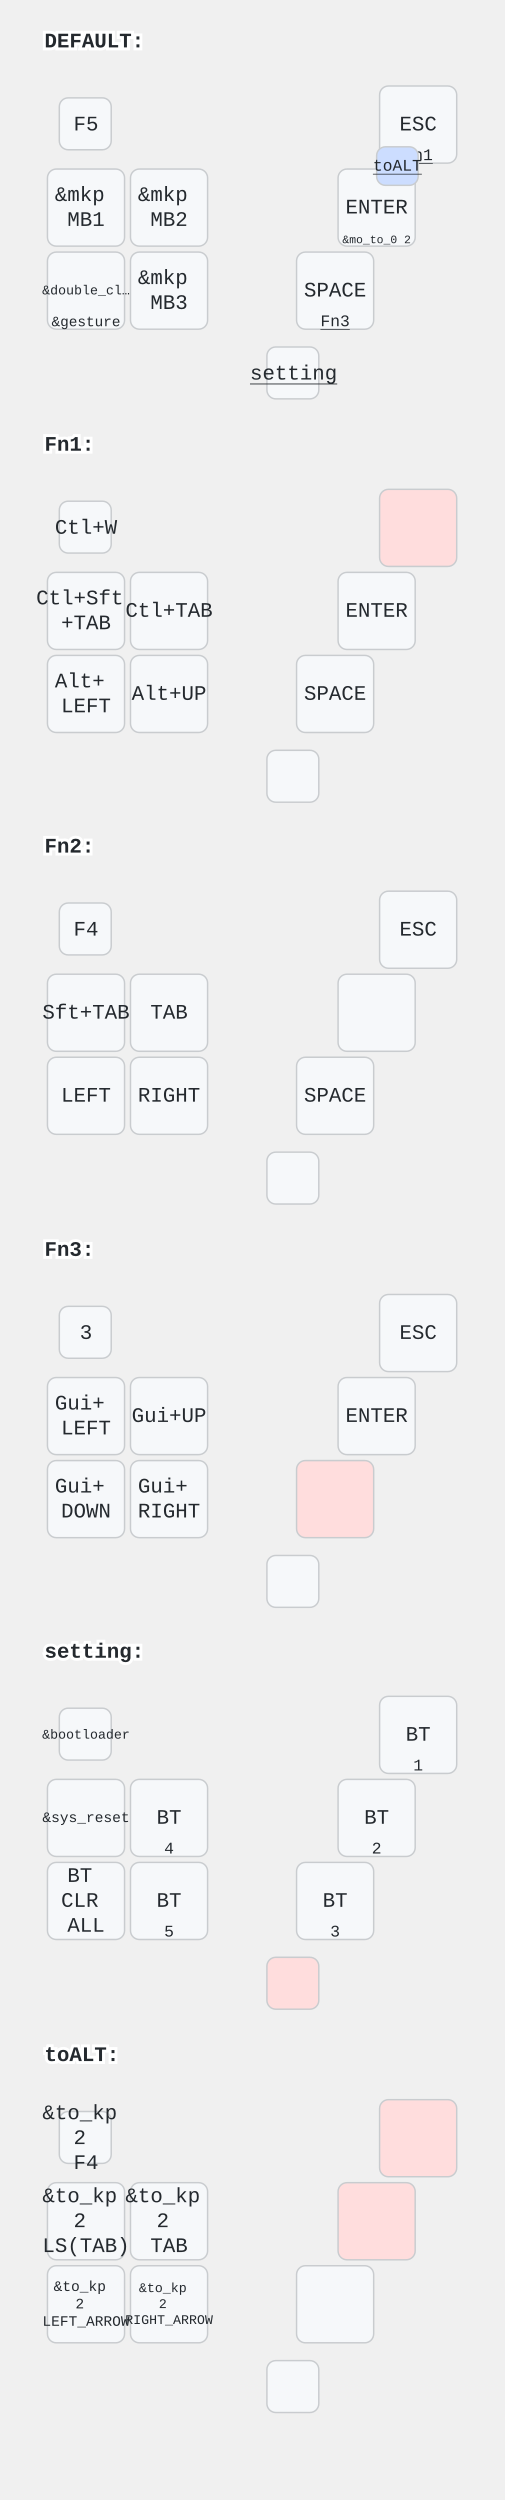
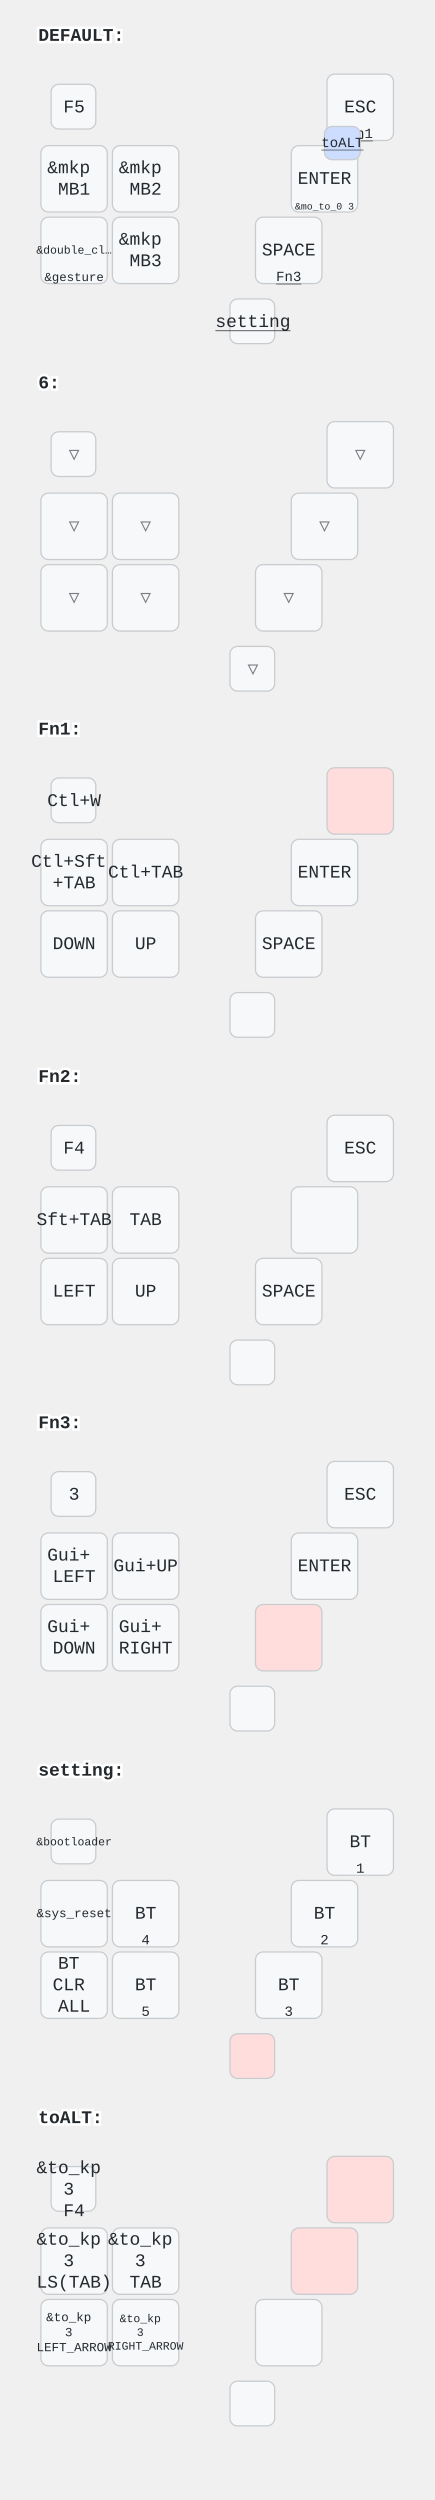
- <svg xmlns="http://www.w3.org/2000/svg" width="340" height="1686" viewBox="0 0 340 1686" class="keymap">
+ <svg xmlns="http://www.w3.org/2000/svg" width="340" height="1957" viewBox="0 0 340 1957" class="keymap">
  <style>/* inherit to force styles through use tags */
svg path {
    fill: inherit;
}

/* font and background color specifications */
svg.keymap {
    font-family: SFMono-Regular,Consolas,Liberation Mono,Menlo,monospace;
    font-size: 14px;
    font-kerning: normal;
    text-rendering: optimizeLegibility;
    fill: #24292e;
}

/* default key styling */
rect.key {
    fill: #f6f8fa;
}

rect.key, rect.combo {
    stroke: #c9cccf;
    stroke-width: 1;
}

/* default key side styling, only used is draw_key_sides is set */
rect.side {
    filter: brightness(90%);
}

/* color accent for combo boxes */
rect.combo, rect.combo-separate {
    fill: #cdf;
}

/* color accent for held keys */
rect.held, rect.combo.held {
    fill: #fdd;
}

/* color accent for ghost (optional) keys */
rect.ghost, rect.combo.ghost {
    stroke-dasharray: 4, 4;
    stroke-width: 2;
}

text {
    text-anchor: middle;
    dominant-baseline: middle;
}

/* styling for layer labels */
text.label {
    font-weight: bold;
    text-anchor: start;
    stroke: white;
    stroke-width: 4;
    paint-order: stroke;
}

/* styling for optional footer */
text.footer {
    text-anchor: end;
    dominant-baseline: auto;
    stroke: white;
    stroke-width: 4;
    paint-order: stroke;
}

/* styling for combo tap, and key non-tap label text */
text.combo, text.hold, text.shifted, text.left, text.right, text.tl, text.tr, text.bl, text.br {
    font-size: 11px;
}

text.hold, text.bl, text.br {
    text-anchor: middle;
    dominant-baseline: auto;
}

text.shifted, text.tl, text.tr {
    text-anchor: middle;
    dominant-baseline: hanging;
}

text.left, text.tl, text.bl {
    text-anchor: start;
}

text.right, text.tr, text.br {
    text-anchor: end;
}

text.layer-activator {
    text-decoration: underline;
}

/* styling for hold/shifted label text in combo box */
text.combo.hold, text.combo.shifted, text.combo.left, text.combo.right {
    font-size: 8px;
}

/* lighter symbol for transparent keys */
text.trans {
    fill: #7b7e81;
}

/* styling for combo dendrons */
path.combo {
    stroke-width: 1;
    stroke: gray;
    fill: none;
}

/* Start Tabler Icons Cleanup */
/* cannot use height/width with glyphs */
.icon-tabler &gt; path {
    fill: inherit;
    stroke: inherit;
    stroke-width: 2;
}
/* hide tabler's default box */
.icon-tabler &gt; path[stroke="none"][fill="none"] {
    visibility: hidden;
}
/* End Tabler Icons Cleanup */
</style>
  <g transform="translate(30, 0)" class="layer-DEFAULT">
    <text x="0" y="28" class="label" id="DEFAULT">DEFAULT:</text>
    <g transform="translate(0, 56)">
      <g transform="translate(28, 28)" class="key keypos-0">
        <rect rx="6" ry="6" x="-18" y="-18" width="35" height="35" class="key" />
        <text x="0" y="0" class="key tap">F5</text>
      </g>
      <g transform="translate(252, 28)" class="key keypos-1">
        <rect rx="6" ry="6" x="-26" y="-26" width="52" height="52" class="key" />
        <text x="0" y="0" class="key tap">ESC</text>
        <a href="#Fn1">
          <text x="0" y="24" class="key hold layer-activator">Fn1</text>
        </a>
      </g>
      <g transform="translate(28, 84)" class="key keypos-2">
        <rect rx="6" ry="6" x="-26" y="-26" width="52" height="52" class="key" />
        <text x="0" y="0" class="key tap">
          <tspan x="0" dy="-0.6em">&amp;mkp</tspan>
          <tspan x="0" dy="1.2em">MB1</tspan>
        </text>
      </g>
      <g transform="translate(84, 84)" class="key keypos-3">
        <rect rx="6" ry="6" x="-26" y="-26" width="52" height="52" class="key" />
        <text x="0" y="0" class="key tap">
          <tspan x="0" dy="-0.6em">&amp;mkp</tspan>
          <tspan x="0" dy="1.2em">MB2</tspan>
        </text>
      </g>
      <g transform="translate(224, 84)" class="key keypos-4">
        <rect rx="6" ry="6" x="-26" y="-26" width="52" height="52" class="key" />
        <text x="0" y="0" class="key tap">ENTER</text>
        <text x="0" y="24" class="key hold">
-           <tspan style="font-size: 70%">&amp;mo_to_0 2</tspan>
+           <tspan style="font-size: 70%">&amp;mo_to_0 3</tspan>
        </text>
      </g>
      <g transform="translate(28, 140)" class="key keypos-5">
        <rect rx="6" ry="6" x="-26" y="-26" width="52" height="52" class="key" />
        <text x="0" y="0" class="key tap">
          <tspan style="font-size: 64%">&amp;double_cl…</tspan>
        </text>
        <text x="0" y="24" class="key hold">
          <tspan style="font-size: 88%">&amp;gesture</tspan>
        </text>
      </g>
      <g transform="translate(84, 140)" class="key keypos-6">
        <rect rx="6" ry="6" x="-26" y="-26" width="52" height="52" class="key" />
        <text x="0" y="0" class="key tap">
          <tspan x="0" dy="-0.6em">&amp;mkp</tspan>
          <tspan x="0" dy="1.2em">MB3</tspan>
        </text>
      </g>
      <g transform="translate(196, 140)" class="key keypos-7">
        <rect rx="6" ry="6" x="-26" y="-26" width="52" height="52" class="key" />
        <text x="0" y="0" class="key tap">SPACE</text>
        <a href="#Fn3">
          <text x="0" y="24" class="key hold layer-activator">Fn3</text>
        </a>
      </g>
      <g transform="translate(168, 196)" class="key keypos-8">
        <rect rx="6" ry="6" x="-18" y="-18" width="35" height="35" class="key" />
        <a href="#setting">
          <text x="0" y="0" class="key tap layer-activator">setting</text>
        </a>
      </g>
      <g class="combo combopos-0">
        <rect rx="6" ry="6" x="224" y="43" width="28" height="26" class="combo" />
        <a href="#toALT">
          <text x="238" y="56" class="combo tap layer-activator">toALT</text>
        </a>
      </g>
    </g>
  </g>
-   <g transform="translate(30, 272)" class="layer-Fn1">
+   <g transform="translate(30, 272)" class="layer-6">
+     <text x="0" y="28" class="label" id="x_x">6:</text>
+     <g transform="translate(0, 56)">
+       <g transform="translate(28, 28)" class="key trans keypos-0">
+         <rect rx="6" ry="6" x="-18" y="-18" width="35" height="35" class="key trans" />
+         <text x="0" y="0" class="key trans tap">▽</text>
+       </g>
+       <g transform="translate(252, 28)" class="key trans keypos-1">
+         <rect rx="6" ry="6" x="-26" y="-26" width="52" height="52" class="key trans" />
+         <text x="0" y="0" class="key trans tap">▽</text>
+       </g>
+       <g transform="translate(28, 84)" class="key trans keypos-2">
+         <rect rx="6" ry="6" x="-26" y="-26" width="52" height="52" class="key trans" />
+         <text x="0" y="0" class="key trans tap">▽</text>
+       </g>
+       <g transform="translate(84, 84)" class="key trans keypos-3">
+         <rect rx="6" ry="6" x="-26" y="-26" width="52" height="52" class="key trans" />
+         <text x="0" y="0" class="key trans tap">▽</text>
+       </g>
+       <g transform="translate(224, 84)" class="key trans keypos-4">
+         <rect rx="6" ry="6" x="-26" y="-26" width="52" height="52" class="key trans" />
+         <text x="0" y="0" class="key trans tap">▽</text>
+       </g>
+       <g transform="translate(28, 140)" class="key trans keypos-5">
+         <rect rx="6" ry="6" x="-26" y="-26" width="52" height="52" class="key trans" />
+         <text x="0" y="0" class="key trans tap">▽</text>
+       </g>
+       <g transform="translate(84, 140)" class="key trans keypos-6">
+         <rect rx="6" ry="6" x="-26" y="-26" width="52" height="52" class="key trans" />
+         <text x="0" y="0" class="key trans tap">▽</text>
+       </g>
+       <g transform="translate(196, 140)" class="key trans keypos-7">
+         <rect rx="6" ry="6" x="-26" y="-26" width="52" height="52" class="key trans" />
+         <text x="0" y="0" class="key trans tap">▽</text>
+       </g>
+       <g transform="translate(168, 196)" class="key trans keypos-8">
+         <rect rx="6" ry="6" x="-18" y="-18" width="35" height="35" class="key trans" />
+         <text x="0" y="0" class="key trans tap">▽</text>
+       </g>
+     </g>
+   </g>
+   <g transform="translate(30, 543)" class="layer-Fn1">
    <text x="0" y="28" class="label" id="Fn1">Fn1:</text>
    <g transform="translate(0, 56)">
      <g transform="translate(28, 28)" class="key keypos-0">
        <rect rx="6" ry="6" x="-18" y="-18" width="35" height="35" class="key" />
        <text x="0" y="0" class="key tap">Ctl+W</text>
      </g>
      <g transform="translate(252, 28)" class="key held keypos-1">
        <rect rx="6" ry="6" x="-26" y="-26" width="52" height="52" class="key held" />
      </g>
      <g transform="translate(28, 84)" class="key keypos-2">
        <rect rx="6" ry="6" x="-26" y="-26" width="52" height="52" class="key" />
        <text x="0" y="0" class="key tap">
          <tspan x="0" dy="-0.6em">Ctl+Sft</tspan>
          <tspan x="0" dy="1.2em">+TAB</tspan>
        </text>
      </g>
      <g transform="translate(84, 84)" class="key keypos-3">
        <rect rx="6" ry="6" x="-26" y="-26" width="52" height="52" class="key" />
        <text x="0" y="0" class="key tap">Ctl+TAB</text>
      </g>
      <g transform="translate(224, 84)" class="key keypos-4">
        <rect rx="6" ry="6" x="-26" y="-26" width="52" height="52" class="key" />
        <text x="0" y="0" class="key tap">ENTER</text>
      </g>
      <g transform="translate(28, 140)" class="key keypos-5">
        <rect rx="6" ry="6" x="-26" y="-26" width="52" height="52" class="key" />
-         <text x="0" y="0" class="key tap">
-           <tspan x="0" dy="-0.6em">Alt+</tspan>
-           <tspan x="0" dy="1.2em">LEFT</tspan>
-         </text>
-       </g>
-       <g transform="translate(84, 140)" class="key keypos-6">
-         <rect rx="6" ry="6" x="-26" y="-26" width="52" height="52" class="key" />
-         <text x="0" y="0" class="key tap">Alt+UP</text>
+         <text x="0" y="0" class="key tap">DOWN</text>
+       </g>
+       <g transform="translate(84, 140)" class="key keypos-6">
+         <rect rx="6" ry="6" x="-26" y="-26" width="52" height="52" class="key" />
+         <text x="0" y="0" class="key tap">UP</text>
      </g>
      <g transform="translate(196, 140)" class="key keypos-7">
        <rect rx="6" ry="6" x="-26" y="-26" width="52" height="52" class="key" />
        <text x="0" y="0" class="key tap">SPACE</text>
      </g>
      <g transform="translate(168, 196)" class="key keypos-8">
        <rect rx="6" ry="6" x="-18" y="-18" width="35" height="35" class="key" />
      </g>
    </g>
  </g>
-   <g transform="translate(30, 543)" class="layer-Fn2">
+   <g transform="translate(30, 815)" class="layer-Fn2">
    <text x="0" y="28" class="label" id="Fn2">Fn2:</text>
    <g transform="translate(0, 56)">
      <g transform="translate(28, 28)" class="key keypos-0">
        <rect rx="6" ry="6" x="-18" y="-18" width="35" height="35" class="key" />
        <text x="0" y="0" class="key tap">F4</text>
      </g>
      <g transform="translate(252, 28)" class="key keypos-1">
        <rect rx="6" ry="6" x="-26" y="-26" width="52" height="52" class="key" />
        <text x="0" y="0" class="key tap">ESC</text>
      </g>
      <g transform="translate(28, 84)" class="key keypos-2">
        <rect rx="6" ry="6" x="-26" y="-26" width="52" height="52" class="key" />
        <text x="0" y="0" class="key tap">Sft+TAB</text>
      </g>
      <g transform="translate(84, 84)" class="key keypos-3">
        <rect rx="6" ry="6" x="-26" y="-26" width="52" height="52" class="key" />
        <text x="0" y="0" class="key tap">TAB</text>
      </g>
      <g transform="translate(224, 84)" class="key keypos-4">
        <rect rx="6" ry="6" x="-26" y="-26" width="52" height="52" class="key" />
      </g>
      <g transform="translate(28, 140)" class="key keypos-5">
        <rect rx="6" ry="6" x="-26" y="-26" width="52" height="52" class="key" />
        <text x="0" y="0" class="key tap">LEFT</text>
      </g>
      <g transform="translate(84, 140)" class="key keypos-6">
        <rect rx="6" ry="6" x="-26" y="-26" width="52" height="52" class="key" />
-         <text x="0" y="0" class="key tap">RIGHT</text>
+         <text x="0" y="0" class="key tap">UP</text>
      </g>
      <g transform="translate(196, 140)" class="key keypos-7">
        <rect rx="6" ry="6" x="-26" y="-26" width="52" height="52" class="key" />
        <text x="0" y="0" class="key tap">SPACE</text>
      </g>
      <g transform="translate(168, 196)" class="key keypos-8">
        <rect rx="6" ry="6" x="-18" y="-18" width="35" height="35" class="key" />
      </g>
    </g>
  </g>
-   <g transform="translate(30, 815)" class="layer-Fn3">
+   <g transform="translate(30, 1086)" class="layer-Fn3">
    <text x="0" y="28" class="label" id="Fn3">Fn3:</text>
    <g transform="translate(0, 56)">
      <g transform="translate(28, 28)" class="key keypos-0">
        <rect rx="6" ry="6" x="-18" y="-18" width="35" height="35" class="key" />
        <text x="0" y="0" class="key tap">3</text>
      </g>
      <g transform="translate(252, 28)" class="key keypos-1">
        <rect rx="6" ry="6" x="-26" y="-26" width="52" height="52" class="key" />
        <text x="0" y="0" class="key tap">ESC</text>
      </g>
      <g transform="translate(28, 84)" class="key keypos-2">
        <rect rx="6" ry="6" x="-26" y="-26" width="52" height="52" class="key" />
        <text x="0" y="0" class="key tap">
          <tspan x="0" dy="-0.6em">Gui+</tspan>
          <tspan x="0" dy="1.2em">LEFT</tspan>
        </text>
      </g>
      <g transform="translate(84, 84)" class="key keypos-3">
        <rect rx="6" ry="6" x="-26" y="-26" width="52" height="52" class="key" />
        <text x="0" y="0" class="key tap">Gui+UP</text>
      </g>
      <g transform="translate(224, 84)" class="key keypos-4">
        <rect rx="6" ry="6" x="-26" y="-26" width="52" height="52" class="key" />
        <text x="0" y="0" class="key tap">ENTER</text>
      </g>
      <g transform="translate(28, 140)" class="key keypos-5">
        <rect rx="6" ry="6" x="-26" y="-26" width="52" height="52" class="key" />
        <text x="0" y="0" class="key tap">
          <tspan x="0" dy="-0.6em">Gui+</tspan>
          <tspan x="0" dy="1.2em">DOWN</tspan>
        </text>
      </g>
      <g transform="translate(84, 140)" class="key keypos-6">
        <rect rx="6" ry="6" x="-26" y="-26" width="52" height="52" class="key" />
        <text x="0" y="0" class="key tap">
          <tspan x="0" dy="-0.6em">Gui+</tspan>
          <tspan x="0" dy="1.2em">RIGHT</tspan>
        </text>
      </g>
      <g transform="translate(196, 140)" class="key held keypos-7">
        <rect rx="6" ry="6" x="-26" y="-26" width="52" height="52" class="key held" />
      </g>
      <g transform="translate(168, 196)" class="key keypos-8">
        <rect rx="6" ry="6" x="-18" y="-18" width="35" height="35" class="key" />
      </g>
    </g>
  </g>
-   <g transform="translate(30, 1086)" class="layer-setting">
+   <g transform="translate(30, 1358)" class="layer-setting">
    <text x="0" y="28" class="label" id="setting">setting:</text>
    <g transform="translate(0, 56)">
      <g transform="translate(28, 28)" class="key keypos-0">
        <rect rx="6" ry="6" x="-18" y="-18" width="35" height="35" class="key" />
        <text x="0" y="0" class="key tap">
          <tspan style="font-size: 64%">&amp;bootloader</tspan>
        </text>
      </g>
      <g transform="translate(252, 28)" class="key keypos-1">
        <rect rx="6" ry="6" x="-26" y="-26" width="52" height="52" class="key" />
        <text x="0" y="0" class="key tap">BT</text>
        <text x="0" y="24" class="key hold">1</text>
      </g>
      <g transform="translate(28, 84)" class="key keypos-2">
        <rect rx="6" ry="6" x="-26" y="-26" width="52" height="52" class="key" />
        <text x="0" y="0" class="key tap">
          <tspan style="font-size: 70%">&amp;sys_reset</tspan>
        </text>
      </g>
      <g transform="translate(84, 84)" class="key keypos-3">
        <rect rx="6" ry="6" x="-26" y="-26" width="52" height="52" class="key" />
        <text x="0" y="0" class="key tap">BT</text>
        <text x="0" y="24" class="key hold">4</text>
      </g>
      <g transform="translate(224, 84)" class="key keypos-4">
        <rect rx="6" ry="6" x="-26" y="-26" width="52" height="52" class="key" />
        <text x="0" y="0" class="key tap">BT</text>
        <text x="0" y="24" class="key hold">2</text>
      </g>
      <g transform="translate(28, 140)" class="key keypos-5">
        <rect rx="6" ry="6" x="-26" y="-26" width="52" height="52" class="key" />
        <text x="0" y="0" class="key tap">
          <tspan x="0" dy="-1.2em">BT</tspan>
          <tspan x="0" dy="1.2em">CLR</tspan>
          <tspan x="0" dy="1.2em">ALL</tspan>
        </text>
      </g>
      <g transform="translate(84, 140)" class="key keypos-6">
        <rect rx="6" ry="6" x="-26" y="-26" width="52" height="52" class="key" />
        <text x="0" y="0" class="key tap">BT</text>
        <text x="0" y="24" class="key hold">5</text>
      </g>
      <g transform="translate(196, 140)" class="key keypos-7">
        <rect rx="6" ry="6" x="-26" y="-26" width="52" height="52" class="key" />
        <text x="0" y="0" class="key tap">BT</text>
        <text x="0" y="24" class="key hold">3</text>
      </g>
      <g transform="translate(168, 196)" class="key held keypos-8">
        <rect rx="6" ry="6" x="-18" y="-18" width="35" height="35" class="key held" />
      </g>
    </g>
  </g>
-   <g transform="translate(30, 1358)" class="layer-toALT">
+   <g transform="translate(30, 1630)" class="layer-toALT">
    <text x="0" y="28" class="label" id="toALT">toALT:</text>
    <g transform="translate(0, 56)">
      <g transform="translate(28, 28)" class="key keypos-0">
        <rect rx="6" ry="6" x="-18" y="-18" width="35" height="35" class="key" />
        <text x="0" y="0" class="key tap">
          <tspan x="0" dy="-1.2em">&amp;to_kp</tspan>
-           <tspan x="0" dy="1.2em">2</tspan>
+           <tspan x="0" dy="1.2em">3</tspan>
          <tspan x="0" dy="1.2em">F4</tspan>
        </text>
      </g>
      <g transform="translate(252, 28)" class="key held keypos-1">
        <rect rx="6" ry="6" x="-26" y="-26" width="52" height="52" class="key held" />
      </g>
      <g transform="translate(28, 84)" class="key keypos-2">
        <rect rx="6" ry="6" x="-26" y="-26" width="52" height="52" class="key" />
        <text x="0" y="0" class="key tap">
          <tspan x="0" dy="-1.2em">&amp;to_kp</tspan>
-           <tspan x="0" dy="1.2em">2</tspan>
+           <tspan x="0" dy="1.2em">3</tspan>
          <tspan x="0" dy="1.2em">LS(TAB)</tspan>
        </text>
      </g>
      <g transform="translate(84, 84)" class="key keypos-3">
        <rect rx="6" ry="6" x="-26" y="-26" width="52" height="52" class="key" />
        <text x="0" y="0" class="key tap">
          <tspan x="0" dy="-1.2em">&amp;to_kp</tspan>
-           <tspan x="0" dy="1.2em">2</tspan>
+           <tspan x="0" dy="1.2em">3</tspan>
          <tspan x="0" dy="1.2em">TAB</tspan>
        </text>
      </g>
      <g transform="translate(224, 84)" class="key held keypos-4">
        <rect rx="6" ry="6" x="-26" y="-26" width="52" height="52" class="key held" />
      </g>
      <g transform="translate(28, 140)" class="key keypos-5">
        <rect rx="6" ry="6" x="-26" y="-26" width="52" height="52" class="key" />
        <text x="0" y="0" class="key tap">
          <tspan x="0" dy="-1.2em" style="font-size: 70%">&amp;to_kp</tspan>
-           <tspan x="0" dy="1.2em" style="font-size: 70%">2</tspan>
+           <tspan x="0" dy="1.2em" style="font-size: 70%">3</tspan>
          <tspan x="0" dy="1.2em" style="font-size: 70%">LEFT_ARROW</tspan>
        </text>
      </g>
      <g transform="translate(84, 140)" class="key keypos-6">
        <rect rx="6" ry="6" x="-26" y="-26" width="52" height="52" class="key" />
        <text x="0" y="0" class="key tap">
          <tspan x="0" dy="-1.2em" style="font-size: 64%">&amp;to_kp</tspan>
-           <tspan x="0" dy="1.2em" style="font-size: 64%">2</tspan>
+           <tspan x="0" dy="1.2em" style="font-size: 64%">3</tspan>
          <tspan x="0" dy="1.2em" style="font-size: 64%">RIGHT_ARROW</tspan>
        </text>
      </g>
      <g transform="translate(196, 140)" class="key keypos-7">
        <rect rx="6" ry="6" x="-26" y="-26" width="52" height="52" class="key" />
      </g>
      <g transform="translate(168, 196)" class="key keypos-8">
        <rect rx="6" ry="6" x="-18" y="-18" width="35" height="35" class="key" />
      </g>
    </g>
  </g>
</svg>
